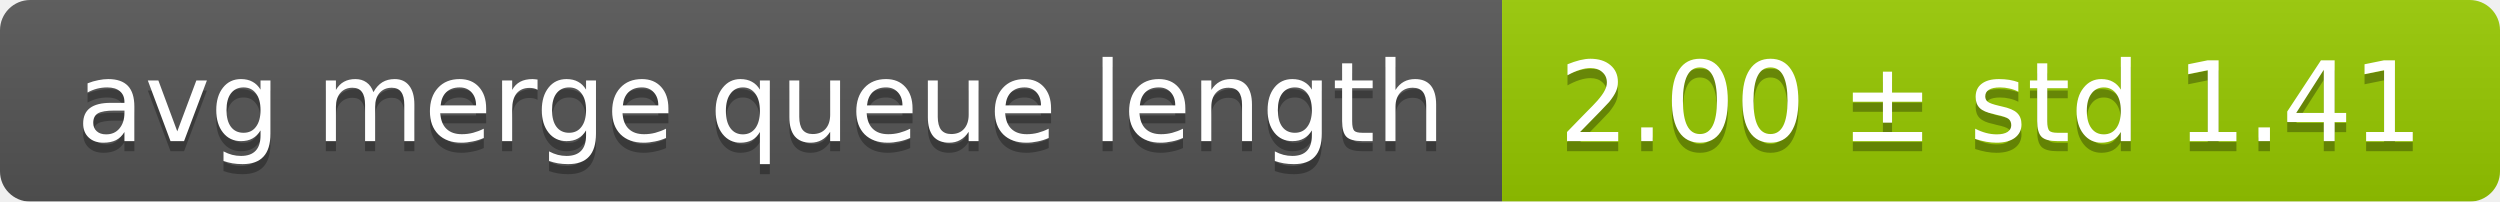
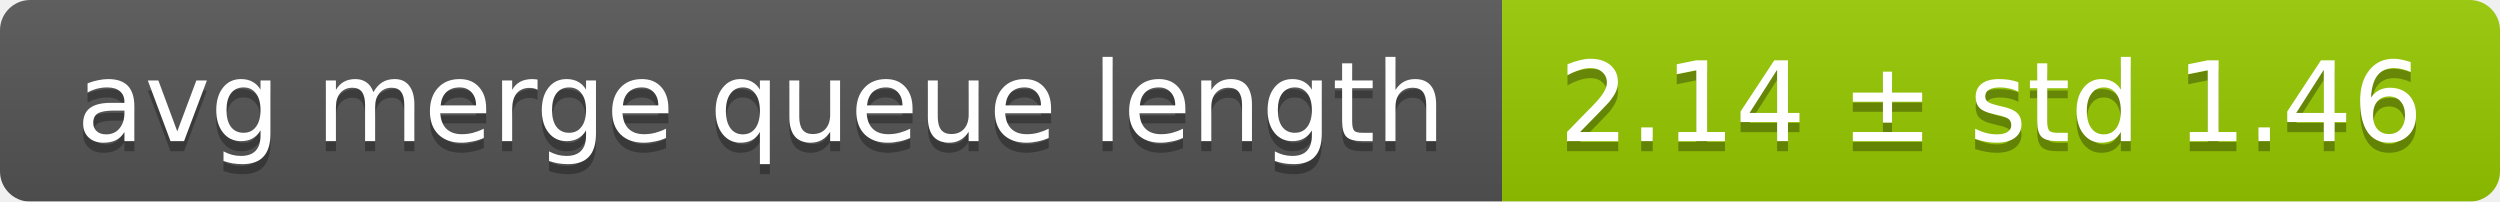
<svg xmlns="http://www.w3.org/2000/svg" width="248" height="20">
  <linearGradient id="smooth" x2="0" y2="100%">
    <stop offset="0" stop-color="#bbb" stop-opacity=".1" />
    <stop offset="1" stop-opacity=".1" />
  </linearGradient>
  <mask id="round">
    <rect width="248" height="20" rx="3" fill="#fff" />
  </mask>
  <g mask="url(#round)">
    <rect width="149" height="20" fill="#555" />
    <rect x="149" width="99" height="20" fill="#97ca00" />
    <rect width="248" height="20" fill="url(#smooth)" />
  </g>
  <g fill="#fff" text-anchor="middle" font-family="DejaVu Sans,Verdana,Geneva,sans-serif" font-size="11">
    <text x="75.5" y="15" fill="#010101" fill-opacity=".3">avg merge queue length</text>
    <text x="75.5" y="14">avg merge queue length</text>
-     <text x="197.5" y="15" fill="#010101" fill-opacity=".3">2.00 ± std 1.41</text>
-     <text x="197.5" y="14">2.00 ± std 1.41</text>
+     <text x="197.5" y="15" fill="#010101" fill-opacity=".3">2.14 ± std 1.46</text>
+     <text x="197.5" y="14">2.14 ± std 1.46</text>
  </g>
</svg>
